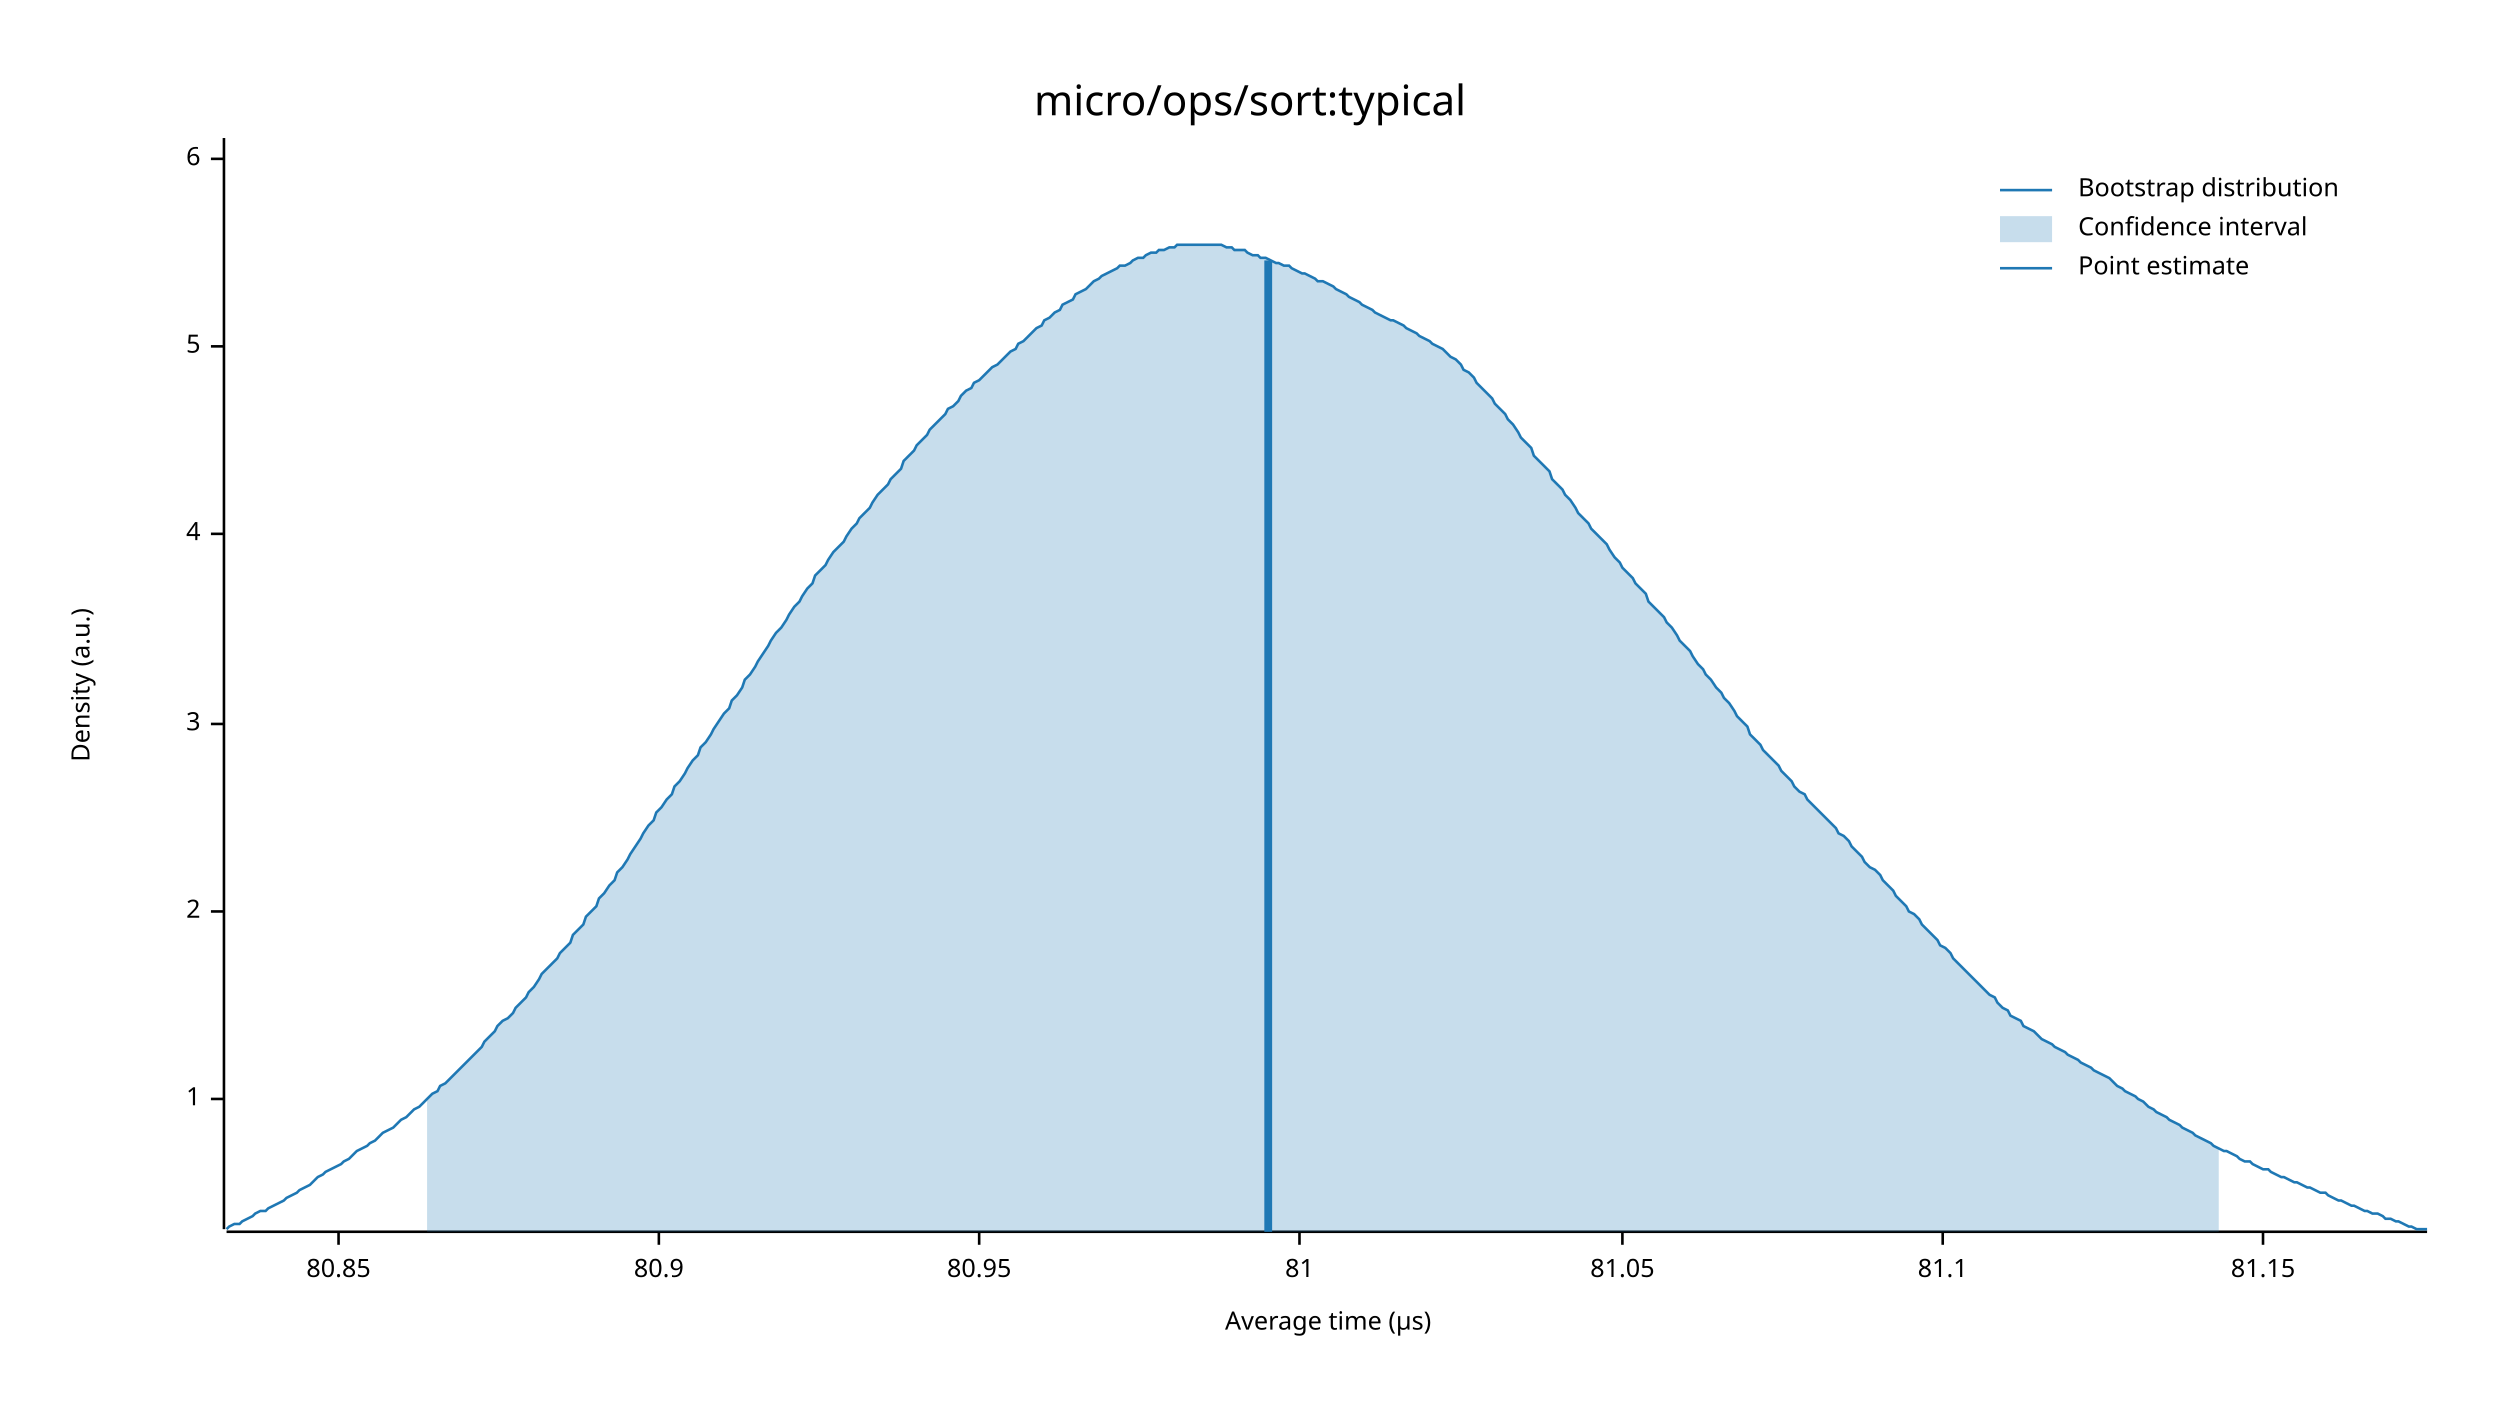
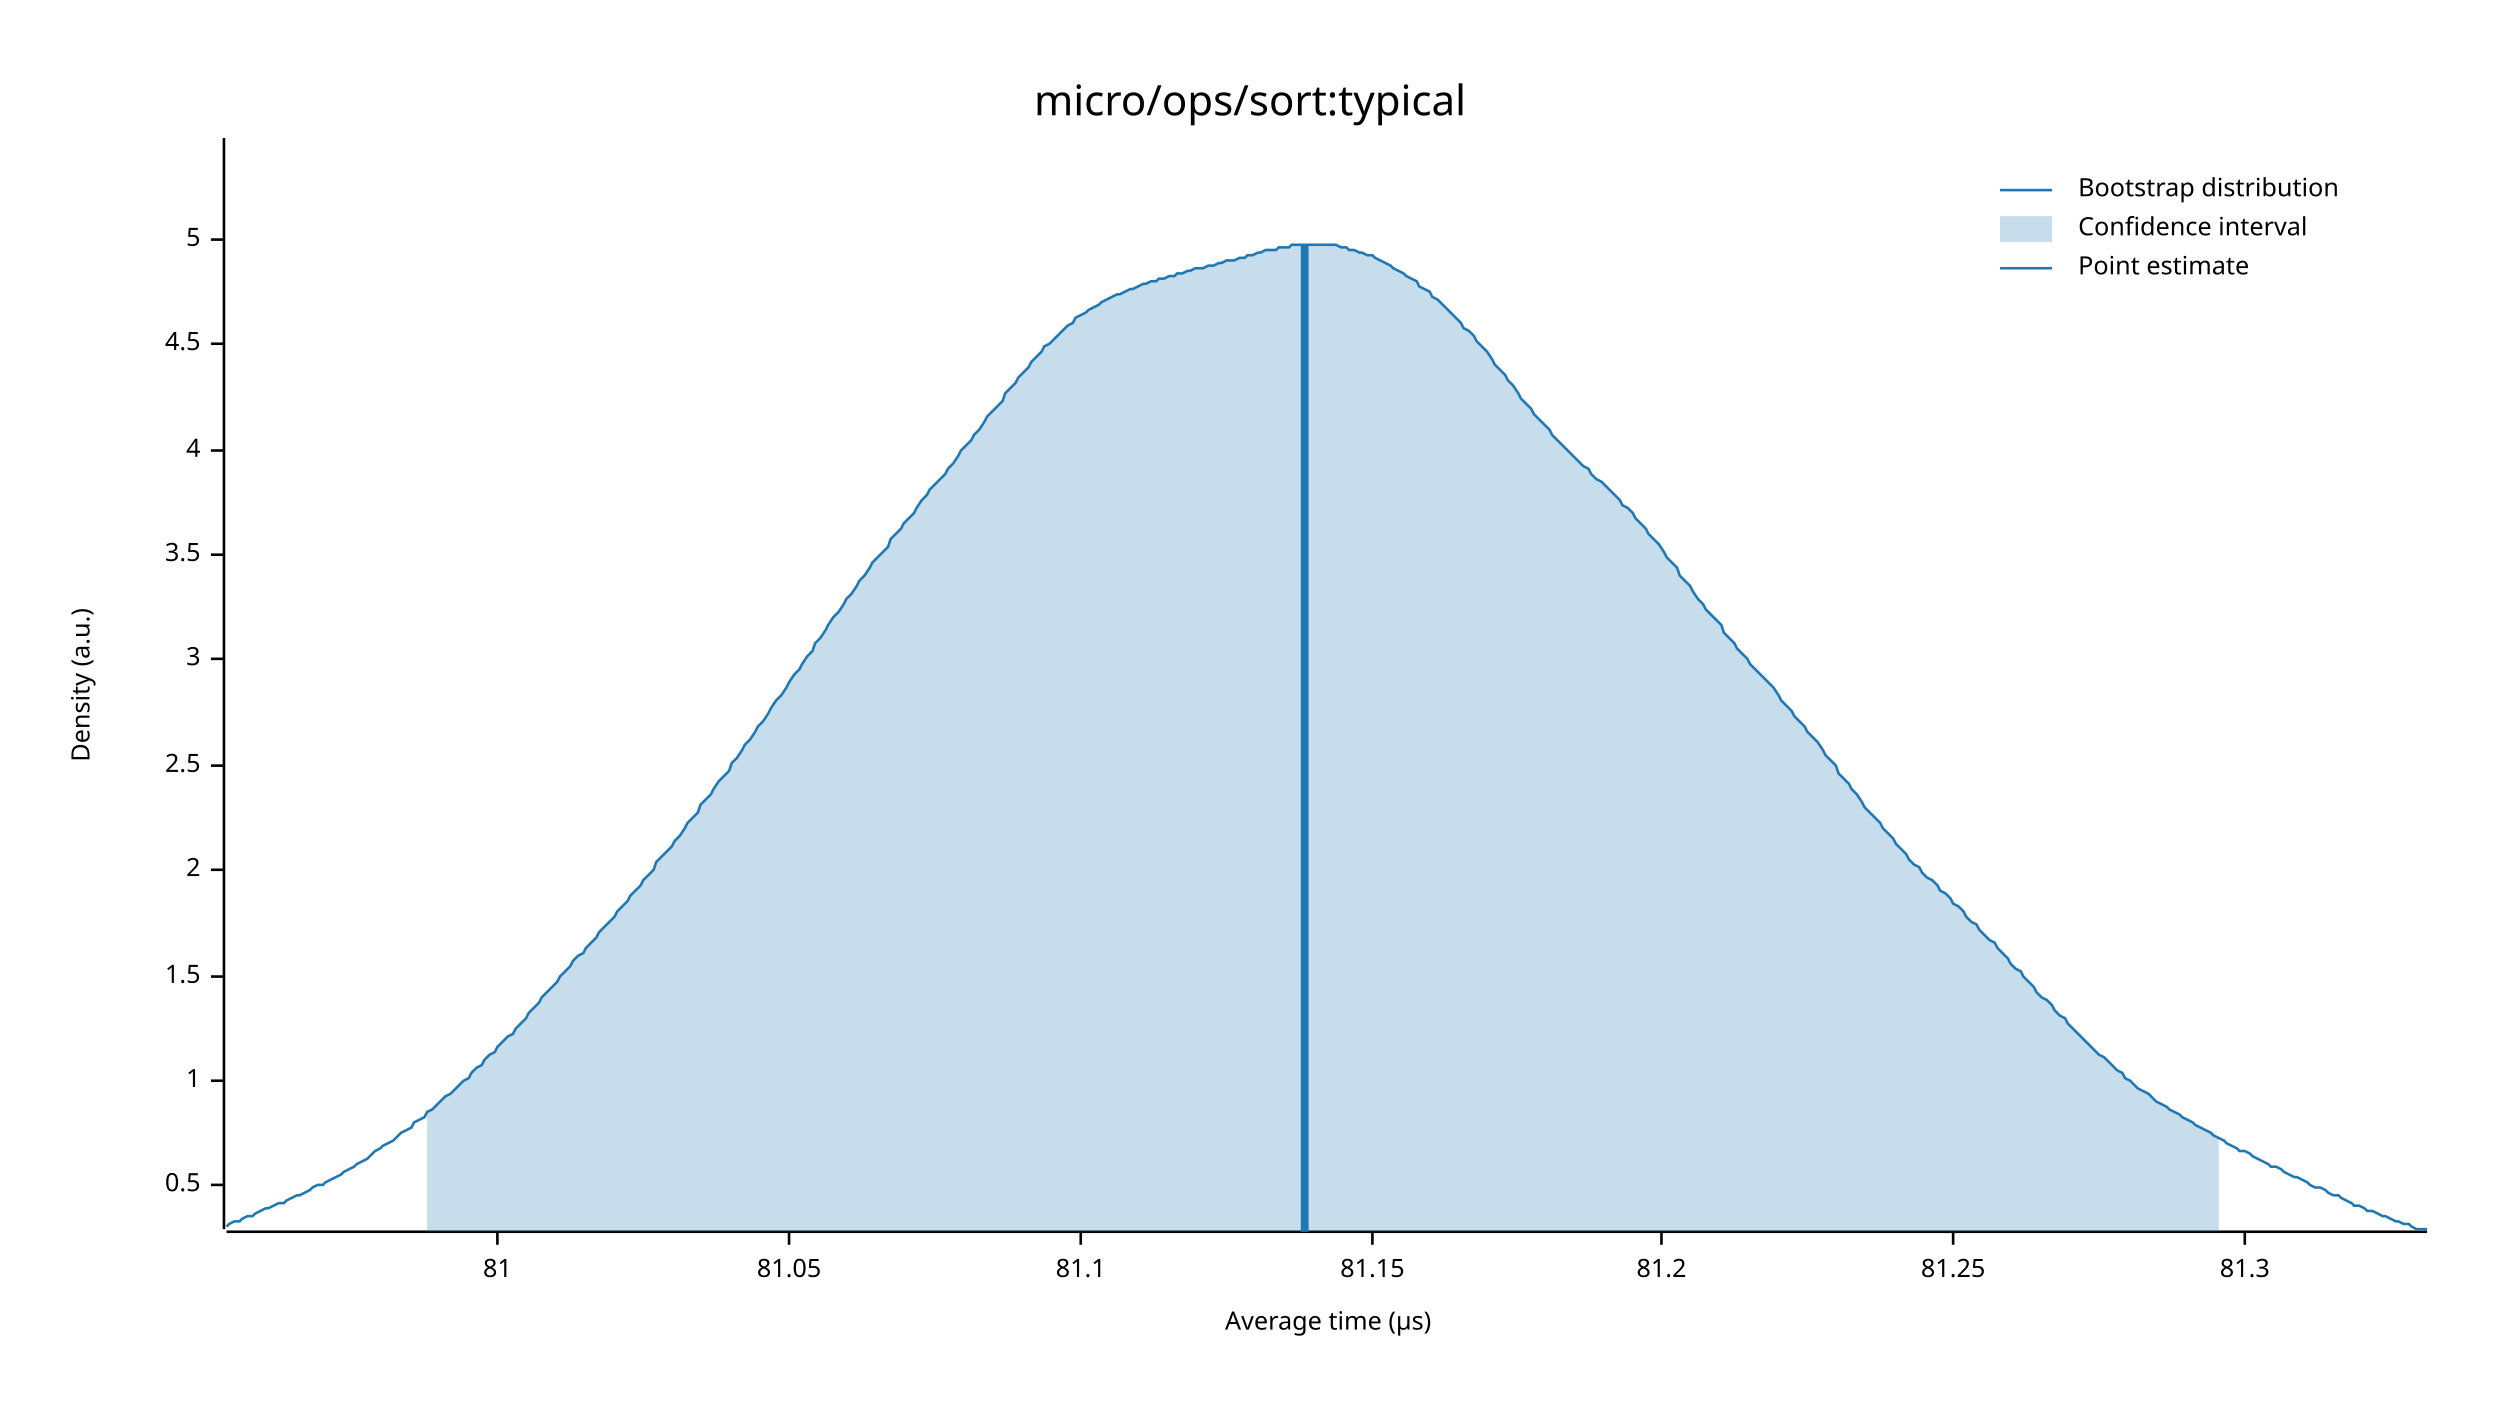
<svg xmlns="http://www.w3.org/2000/svg" width="960" height="540" viewBox="0 0 960 540">
  <text x="480" y="32" dy="0.76em" text-anchor="middle" font-family="sans-serif" font-size="16.129" opacity="1" fill="#000000">
micro/ops/sort:typical
</text>
  <text x="27" y="263" dy="0.76em" text-anchor="middle" font-family="sans-serif" font-size="9.677" opacity="1" fill="#000000" transform="rotate(270, 27, 263)">
Density (a.u.)
</text>
  <text x="510" y="513" dy="-0.5ex" text-anchor="middle" font-family="sans-serif" font-size="9.677" opacity="1" fill="#000000">
Average time (µs)
</text>
  <polyline fill="none" opacity="1" stroke="#000000" stroke-width="1" points="86,53 86,472 " />
-   <text x="77" y="422" dy="0.5ex" text-anchor="end" font-family="sans-serif" font-size="9.677" opacity="1" fill="#000000">
+   <text x="77" y="455" dy="0.5ex" text-anchor="end" font-family="sans-serif" font-size="9.677" opacity="1" fill="#000000">
+ 0.5
+ </text>
+   <polyline fill="none" opacity="1" stroke="#000000" stroke-width="1" points="81,455 86,455 " />
+   <text x="77" y="415" dy="0.5ex" text-anchor="end" font-family="sans-serif" font-size="9.677" opacity="1" fill="#000000">
1
</text>
-   <polyline fill="none" opacity="1" stroke="#000000" stroke-width="1" points="81,422 86,422 " />
-   <text x="77" y="350" dy="0.5ex" text-anchor="end" font-family="sans-serif" font-size="9.677" opacity="1" fill="#000000">
+   <polyline fill="none" opacity="1" stroke="#000000" stroke-width="1" points="81,415 86,415 " />
+   <text x="77" y="375" dy="0.5ex" text-anchor="end" font-family="sans-serif" font-size="9.677" opacity="1" fill="#000000">
+ 1.5
+ </text>
+   <polyline fill="none" opacity="1" stroke="#000000" stroke-width="1" points="81,375 86,375 " />
+   <text x="77" y="334" dy="0.5ex" text-anchor="end" font-family="sans-serif" font-size="9.677" opacity="1" fill="#000000">
2
</text>
-   <polyline fill="none" opacity="1" stroke="#000000" stroke-width="1" points="81,350 86,350 " />
-   <text x="77" y="278" dy="0.5ex" text-anchor="end" font-family="sans-serif" font-size="9.677" opacity="1" fill="#000000">
+   <polyline fill="none" opacity="1" stroke="#000000" stroke-width="1" points="81,334 86,334 " />
+   <text x="77" y="294" dy="0.5ex" text-anchor="end" font-family="sans-serif" font-size="9.677" opacity="1" fill="#000000">
+ 2.5
+ </text>
+   <polyline fill="none" opacity="1" stroke="#000000" stroke-width="1" points="81,294 86,294 " />
+   <text x="77" y="253" dy="0.5ex" text-anchor="end" font-family="sans-serif" font-size="9.677" opacity="1" fill="#000000">
3
</text>
-   <polyline fill="none" opacity="1" stroke="#000000" stroke-width="1" points="81,278 86,278 " />
-   <text x="77" y="205" dy="0.5ex" text-anchor="end" font-family="sans-serif" font-size="9.677" opacity="1" fill="#000000">
+   <polyline fill="none" opacity="1" stroke="#000000" stroke-width="1" points="81,253 86,253 " />
+   <text x="77" y="213" dy="0.5ex" text-anchor="end" font-family="sans-serif" font-size="9.677" opacity="1" fill="#000000">
+ 3.5
+ </text>
+   <polyline fill="none" opacity="1" stroke="#000000" stroke-width="1" points="81,213 86,213 " />
+   <text x="77" y="173" dy="0.5ex" text-anchor="end" font-family="sans-serif" font-size="9.677" opacity="1" fill="#000000">
4
</text>
-   <polyline fill="none" opacity="1" stroke="#000000" stroke-width="1" points="81,205 86,205 " />
-   <text x="77" y="133" dy="0.5ex" text-anchor="end" font-family="sans-serif" font-size="9.677" opacity="1" fill="#000000">
+   <polyline fill="none" opacity="1" stroke="#000000" stroke-width="1" points="81,173 86,173 " />
+   <text x="77" y="132" dy="0.5ex" text-anchor="end" font-family="sans-serif" font-size="9.677" opacity="1" fill="#000000">
+ 4.5
+ </text>
+   <polyline fill="none" opacity="1" stroke="#000000" stroke-width="1" points="81,132 86,132 " />
+   <text x="77" y="92" dy="0.5ex" text-anchor="end" font-family="sans-serif" font-size="9.677" opacity="1" fill="#000000">
5
</text>
-   <polyline fill="none" opacity="1" stroke="#000000" stroke-width="1" points="81,133 86,133 " />
-   <text x="77" y="61" dy="0.5ex" text-anchor="end" font-family="sans-serif" font-size="9.677" opacity="1" fill="#000000">
- 6
- </text>
-   <polyline fill="none" opacity="1" stroke="#000000" stroke-width="1" points="81,61 86,61 " />
+   <polyline fill="none" opacity="1" stroke="#000000" stroke-width="1" points="81,92 86,92 " />
  <polyline fill="none" opacity="1" stroke="#000000" stroke-width="1" points="87,473 932,473 " />
-   <text x="130" y="483" dy="0.76em" text-anchor="middle" font-family="sans-serif" font-size="9.677" opacity="1" fill="#000000">
- 80.85
- </text>
-   <polyline fill="none" opacity="1" stroke="#000000" stroke-width="1" points="130,473 130,478 " />
-   <text x="253" y="483" dy="0.76em" text-anchor="middle" font-family="sans-serif" font-size="9.677" opacity="1" fill="#000000">
- 80.9
- </text>
-   <polyline fill="none" opacity="1" stroke="#000000" stroke-width="1" points="253,473 253,478 " />
-   <text x="376" y="483" dy="0.76em" text-anchor="middle" font-family="sans-serif" font-size="9.677" opacity="1" fill="#000000">
- 80.95
- </text>
-   <polyline fill="none" opacity="1" stroke="#000000" stroke-width="1" points="376,473 376,478 " />
-   <text x="499" y="483" dy="0.76em" text-anchor="middle" font-family="sans-serif" font-size="9.677" opacity="1" fill="#000000">
+   <text x="191" y="483" dy="0.76em" text-anchor="middle" font-family="sans-serif" font-size="9.677" opacity="1" fill="#000000">
81
</text>
-   <polyline fill="none" opacity="1" stroke="#000000" stroke-width="1" points="499,473 499,478 " />
-   <text x="623" y="483" dy="0.76em" text-anchor="middle" font-family="sans-serif" font-size="9.677" opacity="1" fill="#000000">
+   <polyline fill="none" opacity="1" stroke="#000000" stroke-width="1" points="191,473 191,478 " />
+   <text x="303" y="483" dy="0.76em" text-anchor="middle" font-family="sans-serif" font-size="9.677" opacity="1" fill="#000000">
81.05
</text>
-   <polyline fill="none" opacity="1" stroke="#000000" stroke-width="1" points="623,473 623,478 " />
-   <text x="746" y="483" dy="0.76em" text-anchor="middle" font-family="sans-serif" font-size="9.677" opacity="1" fill="#000000">
+   <polyline fill="none" opacity="1" stroke="#000000" stroke-width="1" points="303,473 303,478 " />
+   <text x="415" y="483" dy="0.76em" text-anchor="middle" font-family="sans-serif" font-size="9.677" opacity="1" fill="#000000">
81.1
</text>
-   <polyline fill="none" opacity="1" stroke="#000000" stroke-width="1" points="746,473 746,478 " />
-   <text x="869" y="483" dy="0.76em" text-anchor="middle" font-family="sans-serif" font-size="9.677" opacity="1" fill="#000000">
+   <polyline fill="none" opacity="1" stroke="#000000" stroke-width="1" points="415,473 415,478 " />
+   <text x="527" y="483" dy="0.76em" text-anchor="middle" font-family="sans-serif" font-size="9.677" opacity="1" fill="#000000">
81.15
</text>
-   <polyline fill="none" opacity="1" stroke="#000000" stroke-width="1" points="869,473 869,478 " />
-   <polyline fill="none" opacity="1" stroke="#1F78B4" stroke-width="1" points="87,472 88,471 90,470 92,470 93,469 95,468 97,467 98,466 100,465 102,465 103,464 105,463 107,462 109,461 110,460 112,459 114,458 115,457 117,456 119,455 120,454 122,452 124,451 125,450 127,449 129,448 131,447 132,446 134,445 136,443 137,442 139,441 141,440 142,439 144,438 146,436 147,435 149,434 151,433 153,431 154,430 156,429 158,427 159,426 161,425 163,423 164,422 166,420 168,419 169,417 171,416 173,414 175,412 176,411 178,409 180,407 181,406 183,404 185,402 186,400 188,398 190,396 191,394 193,392 195,391 197,389 198,387 200,385 202,383 203,381 205,379 207,376 208,374 210,372 212,370 214,368 215,366 217,364 219,362 220,359 222,357 224,355 225,352 227,350 229,348 230,345 232,343 234,340 236,338 237,335 239,333 241,330 242,328 244,325 246,322 247,320 249,317 251,315 252,312 254,310 256,307 258,305 259,302 261,300 263,297 264,295 266,292 268,290 269,287 271,285 273,282 274,280 276,277 278,274 280,272 281,269 283,267 285,264 286,261 288,259 290,256 291,254 293,251 295,248 296,246 298,243 300,241 302,238 303,236 305,233 307,231 308,229 310,226 312,224 313,221 315,219 317,217 318,215 320,212 322,210 324,208 325,206 327,203 329,201 330,199 332,197 334,195 335,193 337,190 339,188 341,186 342,184 344,182 346,180 347,177 349,175 351,173 352,171 354,169 356,167 357,165 359,163 361,161 363,159 364,157 366,156 368,154 369,152 371,150 373,149 374,147 376,146 378,144 379,143 381,141 383,140 385,138 386,137 388,135 390,134 391,132 393,131 395,129 396,128 398,126 400,125 401,123 403,122 405,120 407,119 408,117 410,116 412,115 413,113 415,112 417,111 418,110 420,108 422,107 423,106 425,105 427,104 429,103 430,102 432,102 434,101 435,100 437,99 439,99 440,98 442,97 444,97 445,96 447,96 449,95 451,95 452,94 454,94 456,94 457,94 459,94 461,94 462,94 464,94 466,94 468,94 469,94 471,95 473,95 474,96 476,96 478,96 479,97 481,98 483,98 484,99 486,99 488,100 490,101 491,101 493,102 495,102 496,103 498,104 500,105 501,105 503,106 505,107 506,108 508,108 510,109 512,110 513,111 515,112 517,113 518,114 520,115 522,116 523,117 525,118 527,119 528,120 530,121 532,122 534,123 535,123 537,124 539,125 540,126 542,127 544,128 545,129 547,130 549,131 550,132 552,133 554,134 556,136 557,137 559,138 561,140 562,142 564,143 566,145 567,147 569,149 571,151 573,153 574,155 576,157 578,159 579,161 581,163 583,166 584,168 586,170 588,172 589,175 591,177 593,179 595,181 596,184 598,186 600,188 601,190 603,192 605,195 606,197 608,199 610,201 611,203 613,205 615,207 617,209 618,211 620,214 622,216 623,218 625,220 627,222 628,224 630,226 632,228 633,231 635,233 637,235 639,237 640,239 642,241 644,244 645,246 647,248 649,250 650,252 652,255 654,257 655,259 657,261 659,264 661,266 662,268 664,270 666,273 667,275 669,277 671,279 672,282 674,284 676,286 677,288 679,290 681,292 683,294 684,296 686,298 688,300 689,302 691,304 693,305 694,307 696,309 698,311 700,313 701,314 703,316 705,318 706,320 708,321 710,323 711,325 713,327 715,329 716,331 718,333 720,334 722,336 723,338 725,340 727,342 728,344 730,346 732,348 733,350 735,351 737,353 738,355 740,357 742,359 744,361 745,363 747,364 749,366 750,368 752,370 754,372 755,373 757,375 759,377 760,378 762,380 764,382 766,383 767,385 769,387 771,388 772,390 774,391 776,392 777,394 779,395 781,396 782,397 784,399 786,400 788,401 789,402 791,403 793,404 794,405 796,406 798,407 799,408 801,409 803,410 804,411 806,412 808,413 810,414 811,415 813,417 815,418 816,419 818,420 820,421 821,422 823,423 825,425 827,426 828,427 830,428 832,429 833,430 835,431 837,432 838,433 840,434 842,435 843,436 845,437 847,438 849,439 850,440 852,441 854,442 855,442 857,443 859,444 860,445 862,446 864,446 865,447 867,448 869,449 871,449 872,450 874,451 876,452 877,452 879,453 881,454 882,454 884,455 886,456 887,456 889,457 891,458 893,458 894,459 896,460 898,461 899,461 901,462 903,463 904,463 906,464 908,465 909,465 911,466 913,466 915,467 916,468 918,468 920,469 921,469 923,470 925,471 926,471 928,472 930,472 932,472 " />
-   <polygon opacity="0.25" fill="#1F78B4" points="164,422 166,420 168,419 169,417 171,416 173,414 175,412 176,411 178,409 180,407 181,406 183,404 185,402 186,400 188,398 190,396 191,394 193,392 195,391 197,389 198,387 200,385 202,383 203,381 205,379 207,376 208,374 210,372 212,370 214,368 215,366 217,364 219,362 220,359 222,357 224,355 225,352 227,350 229,348 230,345 232,343 234,340 236,338 237,335 239,333 241,330 242,328 244,325 246,322 247,320 249,317 251,315 252,312 254,310 256,307 258,305 259,302 261,300 263,297 264,295 266,292 268,290 269,287 271,285 273,282 274,280 276,277 278,274 280,272 281,269 283,267 285,264 286,261 288,259 290,256 291,254 293,251 295,248 296,246 298,243 300,241 302,238 303,236 305,233 307,231 308,229 310,226 312,224 313,221 315,219 317,217 318,215 320,212 322,210 324,208 325,206 327,203 329,201 330,199 332,197 334,195 335,193 337,190 339,188 341,186 342,184 344,182 346,180 347,177 349,175 351,173 352,171 354,169 356,167 357,165 359,163 361,161 363,159 364,157 366,156 368,154 369,152 371,150 373,149 374,147 376,146 378,144 379,143 381,141 383,140 385,138 386,137 388,135 390,134 391,132 393,131 395,129 396,128 398,126 400,125 401,123 403,122 405,120 407,119 408,117 410,116 412,115 413,113 415,112 417,111 418,110 420,108 422,107 423,106 425,105 427,104 429,103 430,102 432,102 434,101 435,100 437,99 439,99 440,98 442,97 444,97 445,96 447,96 449,95 451,95 452,94 454,94 456,94 457,94 459,94 461,94 462,94 464,94 466,94 468,94 469,94 471,95 473,95 474,96 476,96 478,96 479,97 481,98 483,98 484,99 486,99 488,100 490,101 491,101 493,102 495,102 496,103 498,104 500,105 501,105 503,106 505,107 506,108 508,108 510,109 512,110 513,111 515,112 517,113 518,114 520,115 522,116 523,117 525,118 527,119 528,120 530,121 532,122 534,123 535,123 537,124 539,125 540,126 542,127 544,128 545,129 547,130 549,131 550,132 552,133 554,134 556,136 557,137 559,138 561,140 562,142 564,143 566,145 567,147 569,149 571,151 573,153 574,155 576,157 578,159 579,161 581,163 583,166 584,168 586,170 588,172 589,175 591,177 593,179 595,181 596,184 598,186 600,188 601,190 603,192 605,195 606,197 608,199 610,201 611,203 613,205 615,207 617,209 618,211 620,214 622,216 623,218 625,220 627,222 628,224 630,226 632,228 633,231 635,233 637,235 639,237 640,239 642,241 644,244 645,246 647,248 649,250 650,252 652,255 654,257 655,259 657,261 659,264 661,266 662,268 664,270 666,273 667,275 669,277 671,279 672,282 674,284 676,286 677,288 679,290 681,292 683,294 684,296 686,298 688,300 689,302 691,304 693,305 694,307 696,309 698,311 700,313 701,314 703,316 705,318 706,320 708,321 710,323 711,325 713,327 715,329 716,331 718,333 720,334 722,336 723,338 725,340 727,342 728,344 730,346 732,348 733,350 735,351 737,353 738,355 740,357 742,359 744,361 745,363 747,364 749,366 750,368 752,370 754,372 755,373 757,375 759,377 760,378 762,380 764,382 766,383 767,385 769,387 771,388 772,390 774,391 776,392 777,394 779,395 781,396 782,397 784,399 786,400 788,401 789,402 791,403 793,404 794,405 796,406 798,407 799,408 801,409 803,410 804,411 806,412 808,413 810,414 811,415 813,417 815,418 816,419 818,420 820,421 821,422 823,423 825,425 827,426 828,427 830,428 832,429 833,430 835,431 837,432 838,433 840,434 842,435 843,436 845,437 847,438 849,439 850,440 852,441 852,473 164,473 " />
-   <polyline fill="none" opacity="1" stroke="#1F78B4" stroke-width="3" points="487,473 487,100 " />
+   <polyline fill="none" opacity="1" stroke="#000000" stroke-width="1" points="527,473 527,478 " />
+   <text x="638" y="483" dy="0.76em" text-anchor="middle" font-family="sans-serif" font-size="9.677" opacity="1" fill="#000000">
+ 81.2
+ </text>
+   <polyline fill="none" opacity="1" stroke="#000000" stroke-width="1" points="638,473 638,478 " />
+   <text x="750" y="483" dy="0.76em" text-anchor="middle" font-family="sans-serif" font-size="9.677" opacity="1" fill="#000000">
+ 81.25
+ </text>
+   <polyline fill="none" opacity="1" stroke="#000000" stroke-width="1" points="750,473 750,478 " />
+   <text x="862" y="483" dy="0.76em" text-anchor="middle" font-family="sans-serif" font-size="9.677" opacity="1" fill="#000000">
+ 81.3
+ </text>
+   <polyline fill="none" opacity="1" stroke="#000000" stroke-width="1" points="862,473 862,478 " />
+   <polyline fill="none" opacity="1" stroke="#1F78B4" stroke-width="1" points="87,471 88,470 90,469 92,469 93,468 95,467 97,467 98,466 100,465 102,464 103,464 105,463 107,462 109,462 110,461 112,460 114,459 115,459 117,458 119,457 120,456 122,455 124,455 125,454 127,453 129,452 131,451 132,450 134,449 136,448 137,447 139,446 141,445 142,444 144,442 146,441 147,440 149,439 151,438 153,436 154,435 156,434 158,433 159,431 161,430 163,429 164,427 166,426 168,424 169,423 171,421 173,420 175,418 176,417 178,415 180,414 181,412 183,410 185,409 186,407 188,405 190,404 191,402 193,400 195,398 197,397 198,395 200,393 202,391 203,389 205,387 207,385 208,383 210,381 212,379 214,377 215,375 217,373 219,371 220,369 222,367 224,366 225,364 227,362 229,360 230,358 232,356 234,354 236,352 237,350 239,348 241,346 242,344 244,342 246,340 247,338 249,336 251,334 252,331 254,329 256,327 258,325 259,323 261,321 263,318 264,316 266,314 268,312 269,309 271,307 273,305 274,303 276,300 278,298 280,296 281,293 283,291 285,288 286,286 288,284 290,281 291,279 293,277 295,274 296,272 298,269 300,267 302,264 303,262 305,259 307,257 308,255 310,252 312,250 313,247 315,245 317,242 318,240 320,237 322,235 324,232 325,230 327,228 329,225 330,223 332,221 334,218 335,216 337,214 339,212 341,210 342,207 344,205 346,203 347,201 349,199 351,197 352,195 354,192 356,190 357,188 359,186 361,184 363,182 364,180 366,178 368,175 369,173 371,171 373,169 374,167 376,165 378,162 379,160 381,158 383,156 385,154 386,151 388,149 390,147 391,145 393,143 395,141 396,139 398,137 400,135 401,133 403,132 405,130 407,128 408,127 410,125 412,124 413,122 415,121 417,120 418,119 420,118 422,117 423,116 425,115 427,114 429,113 430,113 432,112 434,111 435,111 437,110 439,109 440,109 442,108 444,108 445,107 447,107 449,106 451,106 452,105 454,105 456,104 457,104 459,103 461,103 462,103 464,102 466,102 468,101 469,101 471,100 473,100 474,100 476,99 478,99 479,98 481,98 483,97 484,97 486,96 488,96 490,96 491,95 493,95 495,95 496,94 498,94 500,94 501,94 503,94 505,94 506,94 508,94 510,94 512,94 513,94 515,95 517,95 518,96 520,96 522,97 523,97 525,98 527,98 528,99 530,100 532,101 534,102 535,103 537,104 539,105 540,106 542,107 544,108 545,110 547,111 549,112 550,114 552,115 554,117 556,119 557,120 559,122 561,124 562,126 564,127 566,129 567,131 569,133 571,135 573,138 574,140 576,142 578,144 579,146 581,148 583,151 584,153 586,155 588,157 589,159 591,161 593,163 595,165 596,167 598,169 600,171 601,172 603,174 605,176 606,177 608,179 610,180 611,182 613,184 615,185 617,187 618,188 620,190 622,192 623,194 625,195 627,197 628,199 630,201 632,203 633,205 635,207 637,209 639,212 640,214 642,216 644,218 645,221 647,223 649,225 650,227 652,230 654,232 655,234 657,236 659,238 661,240 662,243 664,245 666,247 667,249 669,251 671,253 672,255 674,257 676,259 677,260 679,262 681,264 683,267 684,269 686,271 688,273 689,275 691,277 693,279 694,281 696,283 698,285 700,288 701,290 703,292 705,294 706,297 708,299 710,301 711,303 713,305 715,308 716,310 718,312 720,314 722,316 723,318 725,320 727,322 728,324 730,326 732,328 733,330 735,332 737,333 738,335 740,337 742,338 744,340 745,342 747,343 749,345 750,347 752,348 754,350 755,352 757,354 759,355 760,357 762,359 764,361 766,362 767,364 769,366 771,368 772,370 774,372 776,373 777,375 779,377 781,379 782,381 784,383 786,384 788,386 789,388 791,390 793,391 794,393 796,395 798,397 799,398 801,400 803,402 804,403 806,405 808,406 810,408 811,409 813,411 815,412 816,414 818,415 820,417 821,418 823,419 825,420 827,422 828,423 830,424 832,425 833,426 835,427 837,428 838,429 840,430 842,431 843,432 845,433 847,434 849,435 850,436 852,437 854,438 855,439 857,440 859,441 860,442 862,442 864,443 865,444 867,445 869,446 871,447 872,448 874,448 876,449 877,450 879,451 881,452 882,452 884,453 886,454 887,455 889,456 891,456 893,457 894,458 896,459 898,459 899,460 901,461 903,462 904,463 906,463 908,464 909,465 911,465 913,466 915,467 916,467 918,468 920,469 921,469 923,470 925,470 926,471 928,472 930,472 932,472 " />
+   <polygon opacity="0.25" fill="#1F78B4" points="164,427 166,426 168,424 169,423 171,421 173,420 175,418 176,417 178,415 180,414 181,412 183,410 185,409 186,407 188,405 190,404 191,402 193,400 195,398 197,397 198,395 200,393 202,391 203,389 205,387 207,385 208,383 210,381 212,379 214,377 215,375 217,373 219,371 220,369 222,367 224,366 225,364 227,362 229,360 230,358 232,356 234,354 236,352 237,350 239,348 241,346 242,344 244,342 246,340 247,338 249,336 251,334 252,331 254,329 256,327 258,325 259,323 261,321 263,318 264,316 266,314 268,312 269,309 271,307 273,305 274,303 276,300 278,298 280,296 281,293 283,291 285,288 286,286 288,284 290,281 291,279 293,277 295,274 296,272 298,269 300,267 302,264 303,262 305,259 307,257 308,255 310,252 312,250 313,247 315,245 317,242 318,240 320,237 322,235 324,232 325,230 327,228 329,225 330,223 332,221 334,218 335,216 337,214 339,212 341,210 342,207 344,205 346,203 347,201 349,199 351,197 352,195 354,192 356,190 357,188 359,186 361,184 363,182 364,180 366,178 368,175 369,173 371,171 373,169 374,167 376,165 378,162 379,160 381,158 383,156 385,154 386,151 388,149 390,147 391,145 393,143 395,141 396,139 398,137 400,135 401,133 403,132 405,130 407,128 408,127 410,125 412,124 413,122 415,121 417,120 418,119 420,118 422,117 423,116 425,115 427,114 429,113 430,113 432,112 434,111 435,111 437,110 439,109 440,109 442,108 444,108 445,107 447,107 449,106 451,106 452,105 454,105 456,104 457,104 459,103 461,103 462,103 464,102 466,102 468,101 469,101 471,100 473,100 474,100 476,99 478,99 479,98 481,98 483,97 484,97 486,96 488,96 490,96 491,95 493,95 495,95 496,94 498,94 500,94 501,94 503,94 505,94 506,94 508,94 510,94 512,94 513,94 515,95 517,95 518,96 520,96 522,97 523,97 525,98 527,98 528,99 530,100 532,101 534,102 535,103 537,104 539,105 540,106 542,107 544,108 545,110 547,111 549,112 550,114 552,115 554,117 556,119 557,120 559,122 561,124 562,126 564,127 566,129 567,131 569,133 571,135 573,138 574,140 576,142 578,144 579,146 581,148 583,151 584,153 586,155 588,157 589,159 591,161 593,163 595,165 596,167 598,169 600,171 601,172 603,174 605,176 606,177 608,179 610,180 611,182 613,184 615,185 617,187 618,188 620,190 622,192 623,194 625,195 627,197 628,199 630,201 632,203 633,205 635,207 637,209 639,212 640,214 642,216 644,218 645,221 647,223 649,225 650,227 652,230 654,232 655,234 657,236 659,238 661,240 662,243 664,245 666,247 667,249 669,251 671,253 672,255 674,257 676,259 677,260 679,262 681,264 683,267 684,269 686,271 688,273 689,275 691,277 693,279 694,281 696,283 698,285 700,288 701,290 703,292 705,294 706,297 708,299 710,301 711,303 713,305 715,308 716,310 718,312 720,314 722,316 723,318 725,320 727,322 728,324 730,326 732,328 733,330 735,332 737,333 738,335 740,337 742,338 744,340 745,342 747,343 749,345 750,347 752,348 754,350 755,352 757,354 759,355 760,357 762,359 764,361 766,362 767,364 769,366 771,368 772,370 774,372 776,373 777,375 779,377 781,379 782,381 784,383 786,384 788,386 789,388 791,390 793,391 794,393 796,395 798,397 799,398 801,400 803,402 804,403 806,405 808,406 810,408 811,409 813,411 815,412 816,414 818,415 820,417 821,418 823,419 825,420 827,422 828,423 830,424 832,425 833,426 835,427 837,428 838,429 840,430 842,431 843,432 845,433 847,434 849,435 850,436 852,437 852,473 164,473 " />
+   <polyline fill="none" opacity="1" stroke="#1F78B4" stroke-width="3" points="501,473 501,94 " />
  <text x="798" y="68" dy="0.76em" text-anchor="start" font-family="sans-serif" font-size="9.677" opacity="1" fill="#000000">
Bootstrap distribution
</text>
  <text x="798" y="83" dy="0.76em" text-anchor="start" font-family="sans-serif" font-size="9.677" opacity="1" fill="#000000">
Confidence interval
</text>
  <text x="798" y="98" dy="0.76em" text-anchor="start" font-family="sans-serif" font-size="9.677" opacity="1" fill="#000000">
Point estimate
</text>
  <polyline fill="none" opacity="1" stroke="#1F78B4" stroke-width="1" points="768,73 788,73 " />
  <rect x="768" y="83" width="20" height="10" opacity="0.25" fill="#1F78B4" stroke="none" />
  <polyline fill="none" opacity="1" stroke="#1F78B4" stroke-width="1" points="768,103 788,103 " />
</svg>
